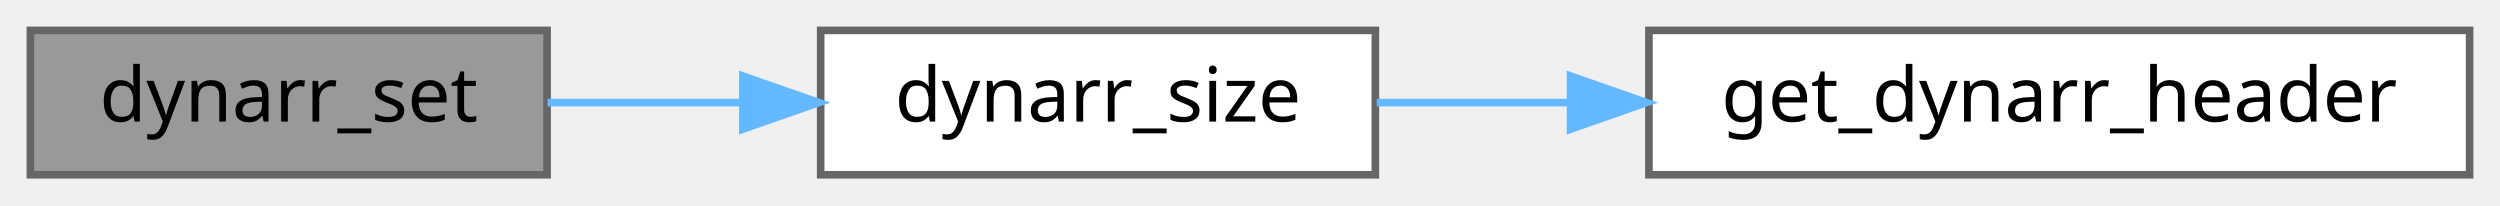
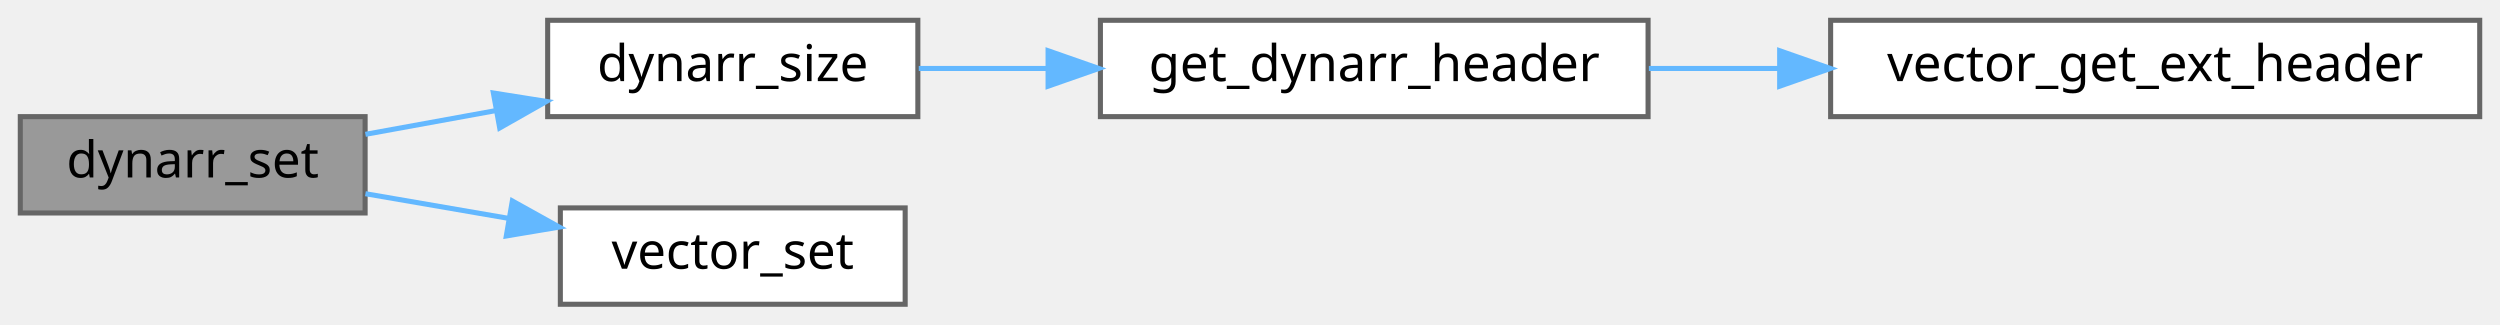
- <svg xmlns="http://www.w3.org/2000/svg" xmlns:xlink="http://www.w3.org/1999/xlink" width="329pt" height="27pt" viewBox="0.00 0.00 329.00 27.00">
-   <g id="graph0" class="graph" transform="scale(1 1) rotate(0) translate(4 23)">
+ <svg xmlns="http://www.w3.org/2000/svg" xmlns:xlink="http://www.w3.org/1999/xlink" width="493pt" height="64pt" viewBox="0.00 0.00 493.00 64.00">
+   <g id="graph0" class="graph" transform="scale(1 1) rotate(0) translate(4 60)">
    <g id="Node000001" class="node">
      <g id="a_Node000001">
        <a xlink:title=" ">
-           <polygon fill="#999999" stroke="#666666" points="68,-19 0,-19 0,0 68,0 68,-19" />
-           <text text-anchor="middle" x="34" y="-7" font-family="Mononoki" font-size="10.00">dynarr_set</text>
+           <polygon fill="#999999" stroke="#666666" points="68,-37 0,-37 0,-18 68,-18 68,-37" />
+           <text text-anchor="middle" x="34" y="-25" font-family="Mononoki" font-size="10.00">dynarr_set</text>
        </a>
      </g>
    </g>
    <g id="Node000002" class="node">
      <g id="a_Node000002">
        <a xlink:href="group__Dynarr__API.html#gaf5c43e2644d185b9b01065af34ed6e29" target="_top" xlink:title=" ">
-           <polygon fill="white" stroke="#666666" points="177,-19 104,-19 104,0 177,0 177,-19" />
-           <text text-anchor="middle" x="140.5" y="-7" font-family="Mononoki" font-size="10.00">dynarr_size</text>
+           <polygon fill="white" stroke="#666666" points="177,-56 104,-56 104,-37 177,-37 177,-56" />
+           <text text-anchor="middle" x="140.5" y="-44" font-family="Mononoki" font-size="10.00">dynarr_size</text>
        </a>
      </g>
    </g>
    <g id="edge1_Node000001_Node000002" class="edge">
      <g id="a_edge1_Node000001_Node000002">
        <a xlink:title=" ">
-           <path fill="none" stroke="#63b8ff" d="M68.06,-9.5C76.14,-9.5 84.93,-9.5 93.49,-9.5" />
-           <polygon fill="#63b8ff" stroke="#63b8ff" points="93.76,-13 103.76,-9.5 93.76,-6 93.76,-13" />
+           <path fill="none" stroke="#63b8ff" d="M68.06,-33.51C76.23,-35 85.12,-36.61 93.77,-38.19" />
+           <polygon fill="#63b8ff" stroke="#63b8ff" points="93.29,-41.66 103.76,-40 94.54,-34.77 93.29,-41.66" />
+         </a>
+       </g>
+     </g>
+     <g id="Node000005" class="node">
+       <g id="a_Node000005">
+         <a target="_parent" xlink:href="https://evjeesm.github.io/vector/group__Vector__API.html#gab3a5e466261d31ee9edd77a5eb280030" xlink:title=" ">
+           <polygon fill="white" stroke="#666666" points="174.5,-19 106.5,-19 106.5,0 174.5,0 174.5,-19" />
+           <text text-anchor="middle" x="140.5" y="-7" font-family="Mononoki" font-size="10.00">vector_set</text>
+         </a>
+       </g>
+     </g>
+     <g id="edge4_Node000001_Node000005" class="edge">
+       <g id="a_edge4_Node000001_Node000005">
+         <a xlink:title=" ">
+           <path fill="none" stroke="#63b8ff" d="M68.06,-21.8C77.02,-20.26 86.85,-18.57 96.28,-16.94" />
+           <polygon fill="#63b8ff" stroke="#63b8ff" points="97.03,-20.37 106.29,-15.22 95.84,-13.47 97.03,-20.37" />
        </a>
      </g>
    </g>
    <g id="Node000003" class="node">
      <g id="a_Node000003">
        <a xlink:href="dynarr_8c.html#a73f42f3f25cd0920d8039d63ea31be07" target="_top" xlink:title=" ">
-           <polygon fill="white" stroke="#666666" points="321,-19 213,-19 213,0 321,0 321,-19" />
-           <text text-anchor="middle" x="267" y="-7" font-family="Mononoki" font-size="10.00">get_dynarr_header</text>
+           <polygon fill="white" stroke="#666666" points="321,-56 213,-56 213,-37 321,-37 321,-56" />
+           <text text-anchor="middle" x="267" y="-44" font-family="Mononoki" font-size="10.00">get_dynarr_header</text>
        </a>
      </g>
    </g>
    <g id="edge2_Node000002_Node000003" class="edge">
      <g id="a_edge2_Node000002_Node000003">
        <a xlink:title=" ">
-           <path fill="none" stroke="#63b8ff" d="M177.18,-9.5C185.13,-9.5 193.8,-9.5 202.49,-9.5" />
-           <polygon fill="#63b8ff" stroke="#63b8ff" points="202.68,-13 212.68,-9.5 202.68,-6 202.68,-13" />
+           <path fill="none" stroke="#63b8ff" d="M177.18,-46.5C185.13,-46.5 193.8,-46.5 202.49,-46.5" />
+           <polygon fill="#63b8ff" stroke="#63b8ff" points="202.68,-50 212.68,-46.5 202.68,-43 202.68,-50" />
+         </a>
+       </g>
+     </g>
+     <g id="Node000004" class="node">
+       <g id="a_Node000004">
+         <a target="_parent" xlink:href="https://evjeesm.github.io/vector/group__Vector__API.html#gafc2e34dbacffe6480af8681fbf46e808" xlink:title=" ">
+           <polygon fill="white" stroke="#666666" points="485,-56 357,-56 357,-37 485,-37 485,-56" />
+           <text text-anchor="middle" x="421" y="-44" font-family="Mononoki" font-size="10.00">vector_get_ext_header</text>
+         </a>
+       </g>
+     </g>
+     <g id="edge3_Node000003_Node000004" class="edge">
+       <g id="a_edge3_Node000003_Node000004">
+         <a xlink:title=" ">
+           <path fill="none" stroke="#63b8ff" d="M321.16,-46.5C329.47,-46.5 338.18,-46.5 346.84,-46.5" />
+           <polygon fill="#63b8ff" stroke="#63b8ff" points="346.95,-50 356.95,-46.5 346.95,-43 346.95,-50" />
        </a>
      </g>
    </g>
  </g>
</svg>
